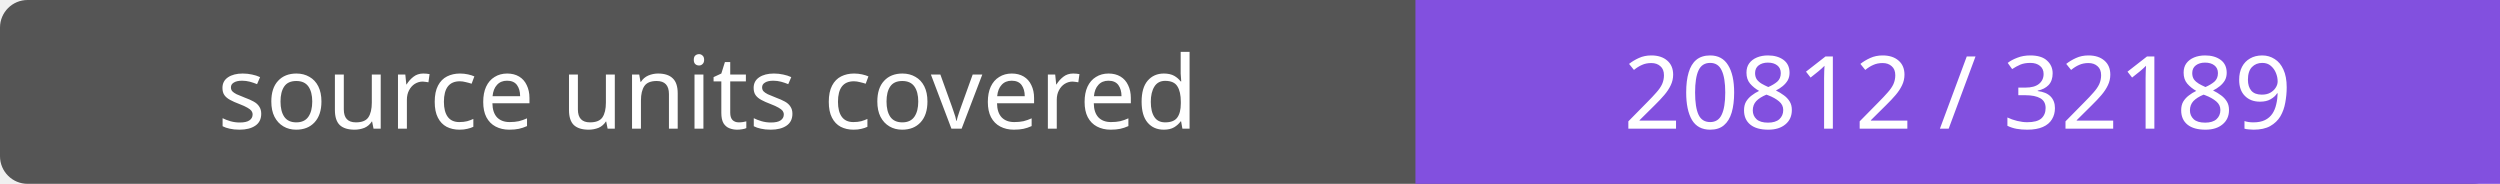
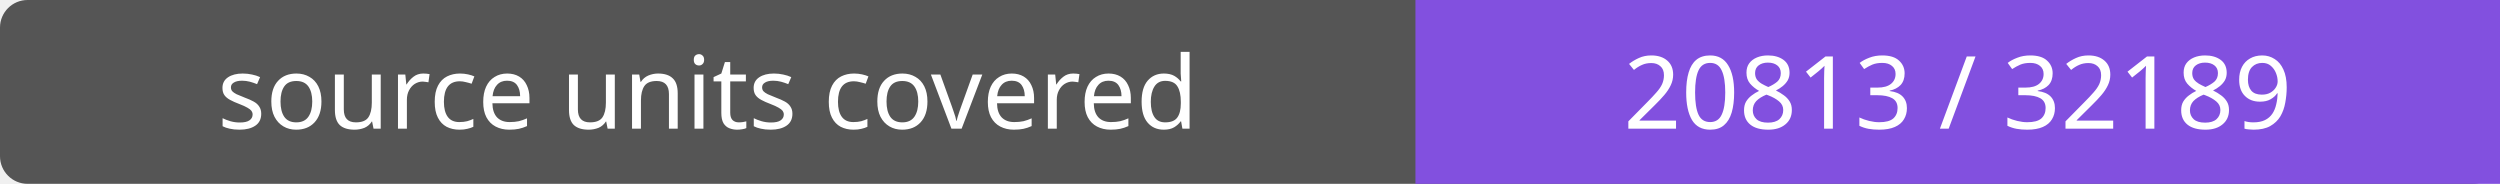
- <svg xmlns="http://www.w3.org/2000/svg" width="272" height="20" role="img" aria-label="source units covered: 20812 / 32189">
+ <svg xmlns="http://www.w3.org/2000/svg" width="272" height="20" role="img" aria-label="source units covered: 20813 / 32189">
  <rect width="272" height="20" rx="3" fill="#555" />
  <path fill="#8250df" d="M154 0h118v20H154z" />
  <g fill="#fff" text-anchor="middle" font-family="Verdana,sans-serif" font-size="11">
    <text x="77.0" y="14">source units covered</text>
-     <text x="213.0" y="14">20812 / 32189</text>
+     <text x="213.0" y="14">20813 / 32189</text>
  </g>
</svg>
